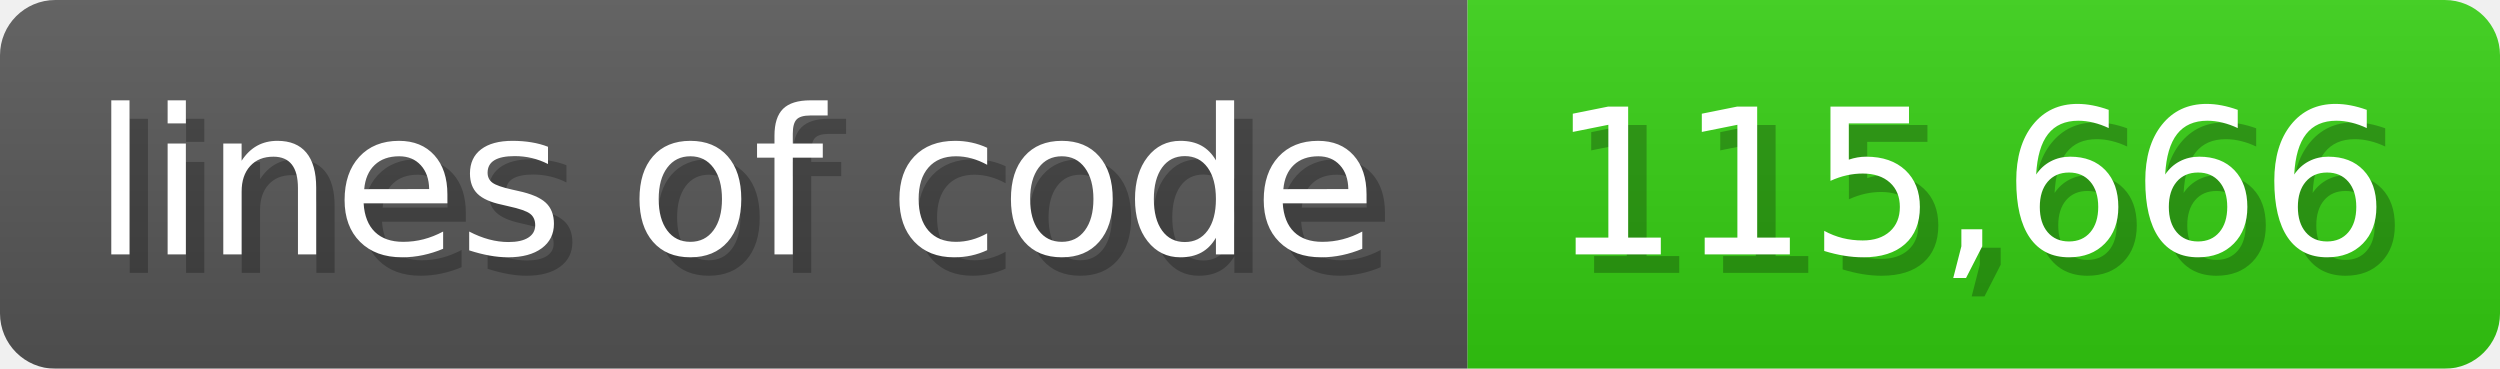
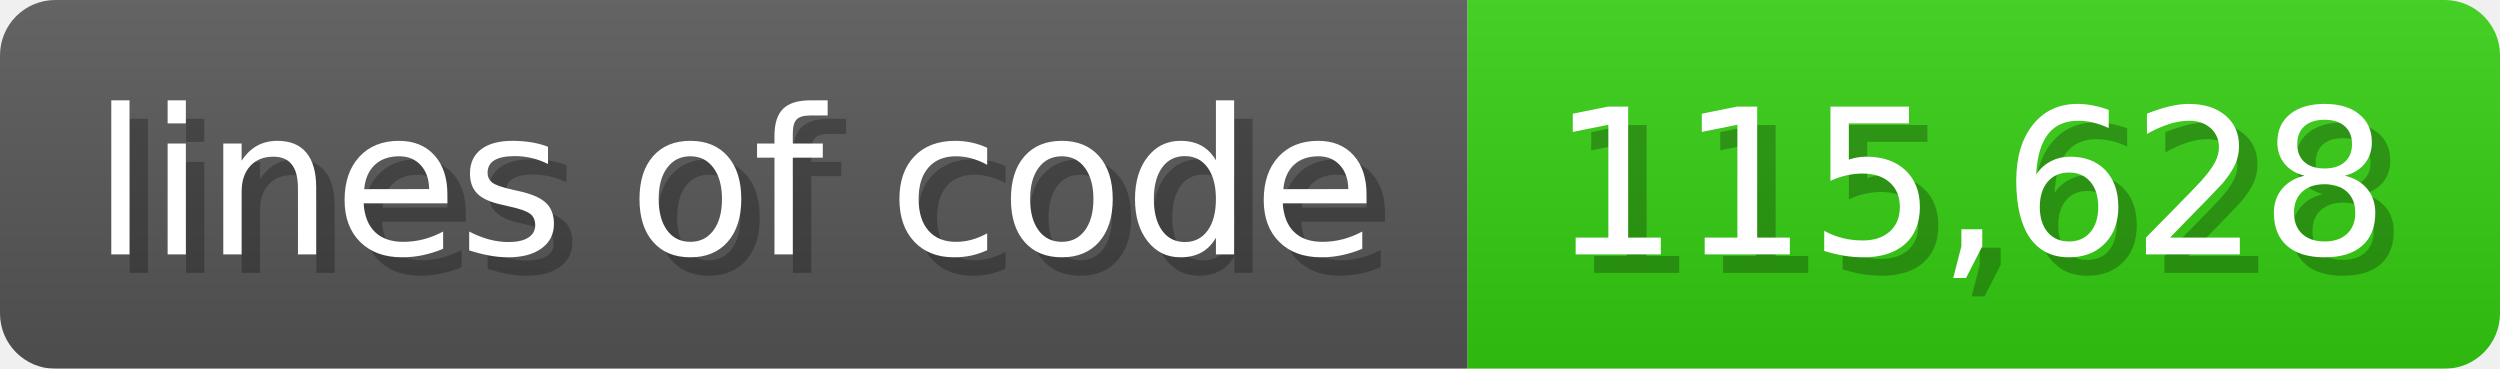
<svg xmlns="http://www.w3.org/2000/svg" width="135.6" height="20" viewBox="0 0 1356 200">
  <linearGradient id="a" x2="0" y2="100%">
    <stop offset="0" stop-opacity=".1" stop-color="#EEE" />
    <stop offset="1" stop-opacity=".1" />
  </linearGradient>
  <mask id="m">
    <rect width="1356" height="200" rx="30" fill="#FFF" />
  </mask>
  <g mask="url(#m)">
    <rect width="796" height="200" fill="#555" />
    <rect width="560" height="200" fill="#3C1" x="796" />
    <rect width="1356" height="200" fill="url(#a)" />
  </g>
  <g fill="#fff" text-anchor="start" font-family="Verdana,DejaVu Sans,sans-serif" font-size="110">
    <text x="60" y="148" textLength="696" fill="#000" opacity="0.25">lines of code</text>
    <text x="50" y="138" textLength="696">lines of code</text>
-     <text x="851" y="148" textLength="460" fill="#000" opacity="0.25">115,666</text>
-     <text x="841" y="138" textLength="460">115,666</text>
+     <text x="851" y="148" textLength="460" fill="#000" opacity="0.25">115,628</text>
+     <text x="841" y="138" textLength="460">115,628</text>
  </g>
</svg>
